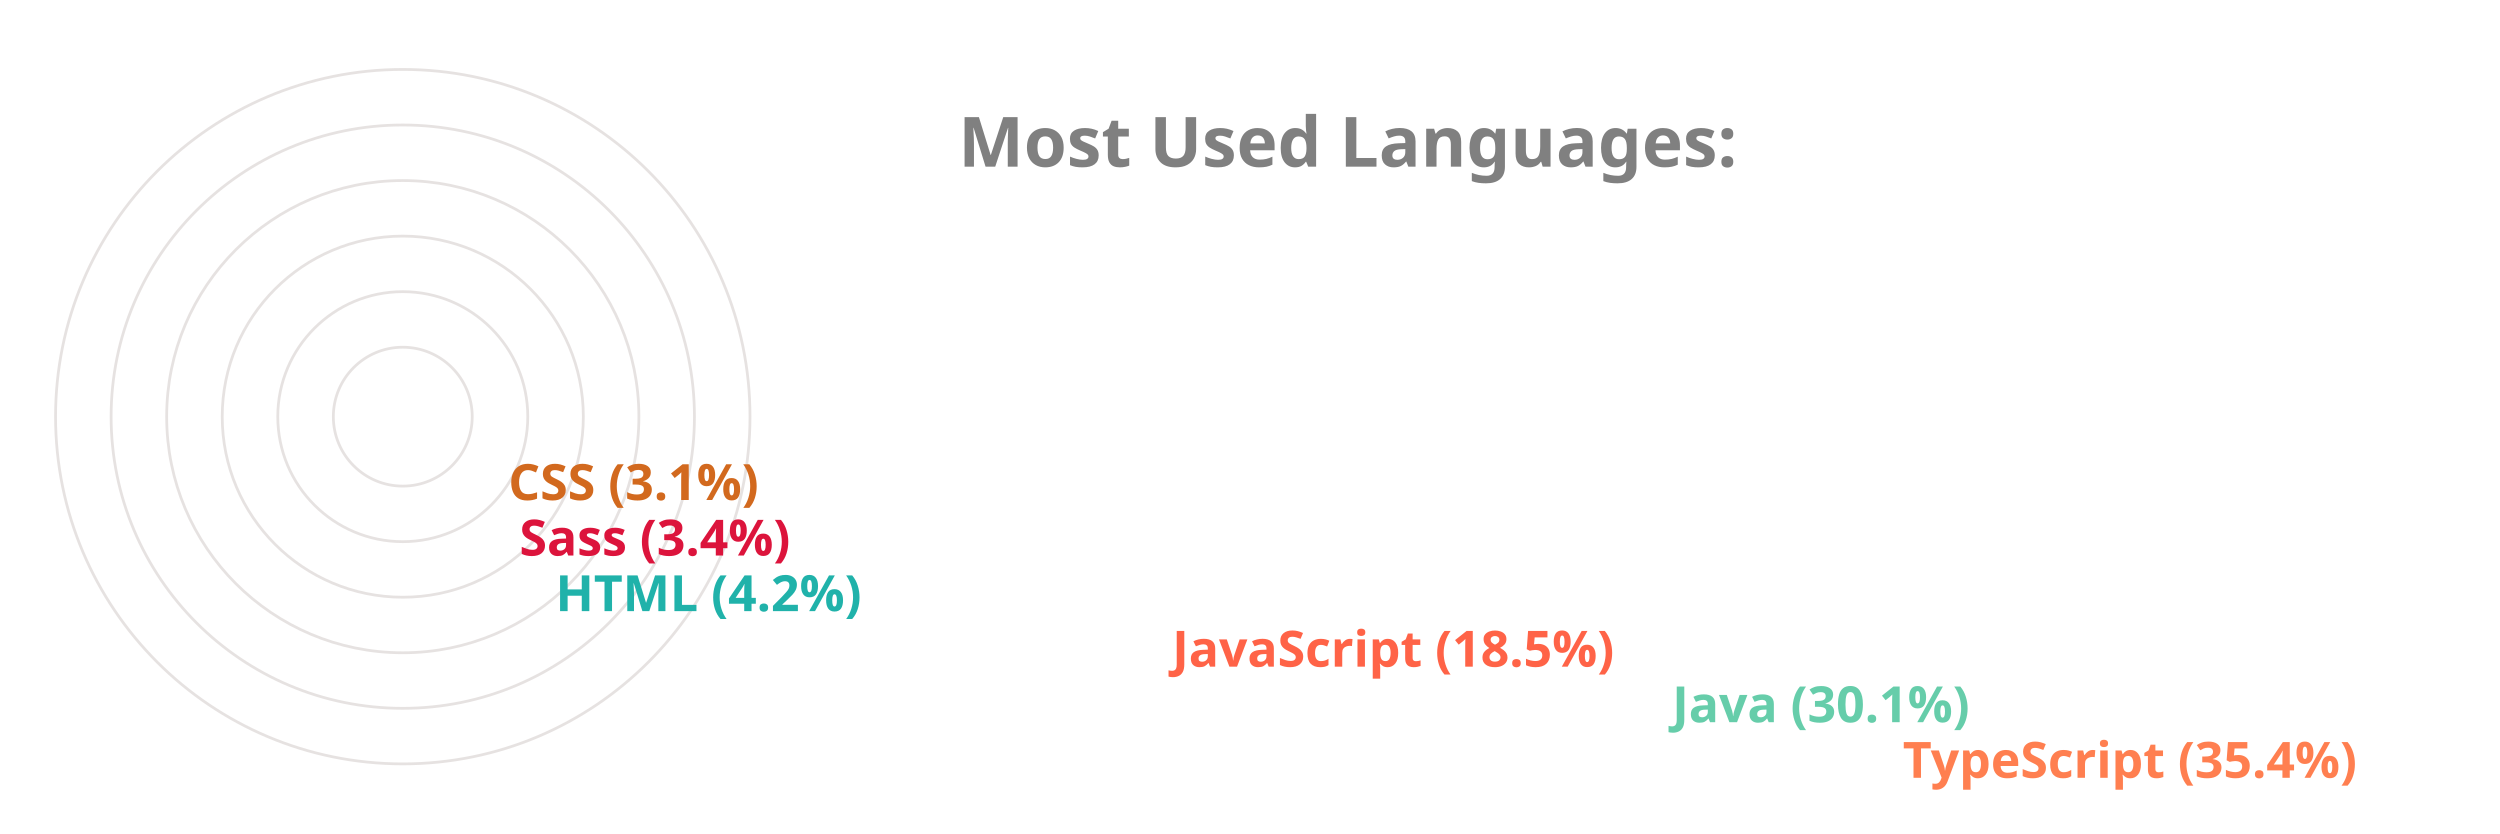
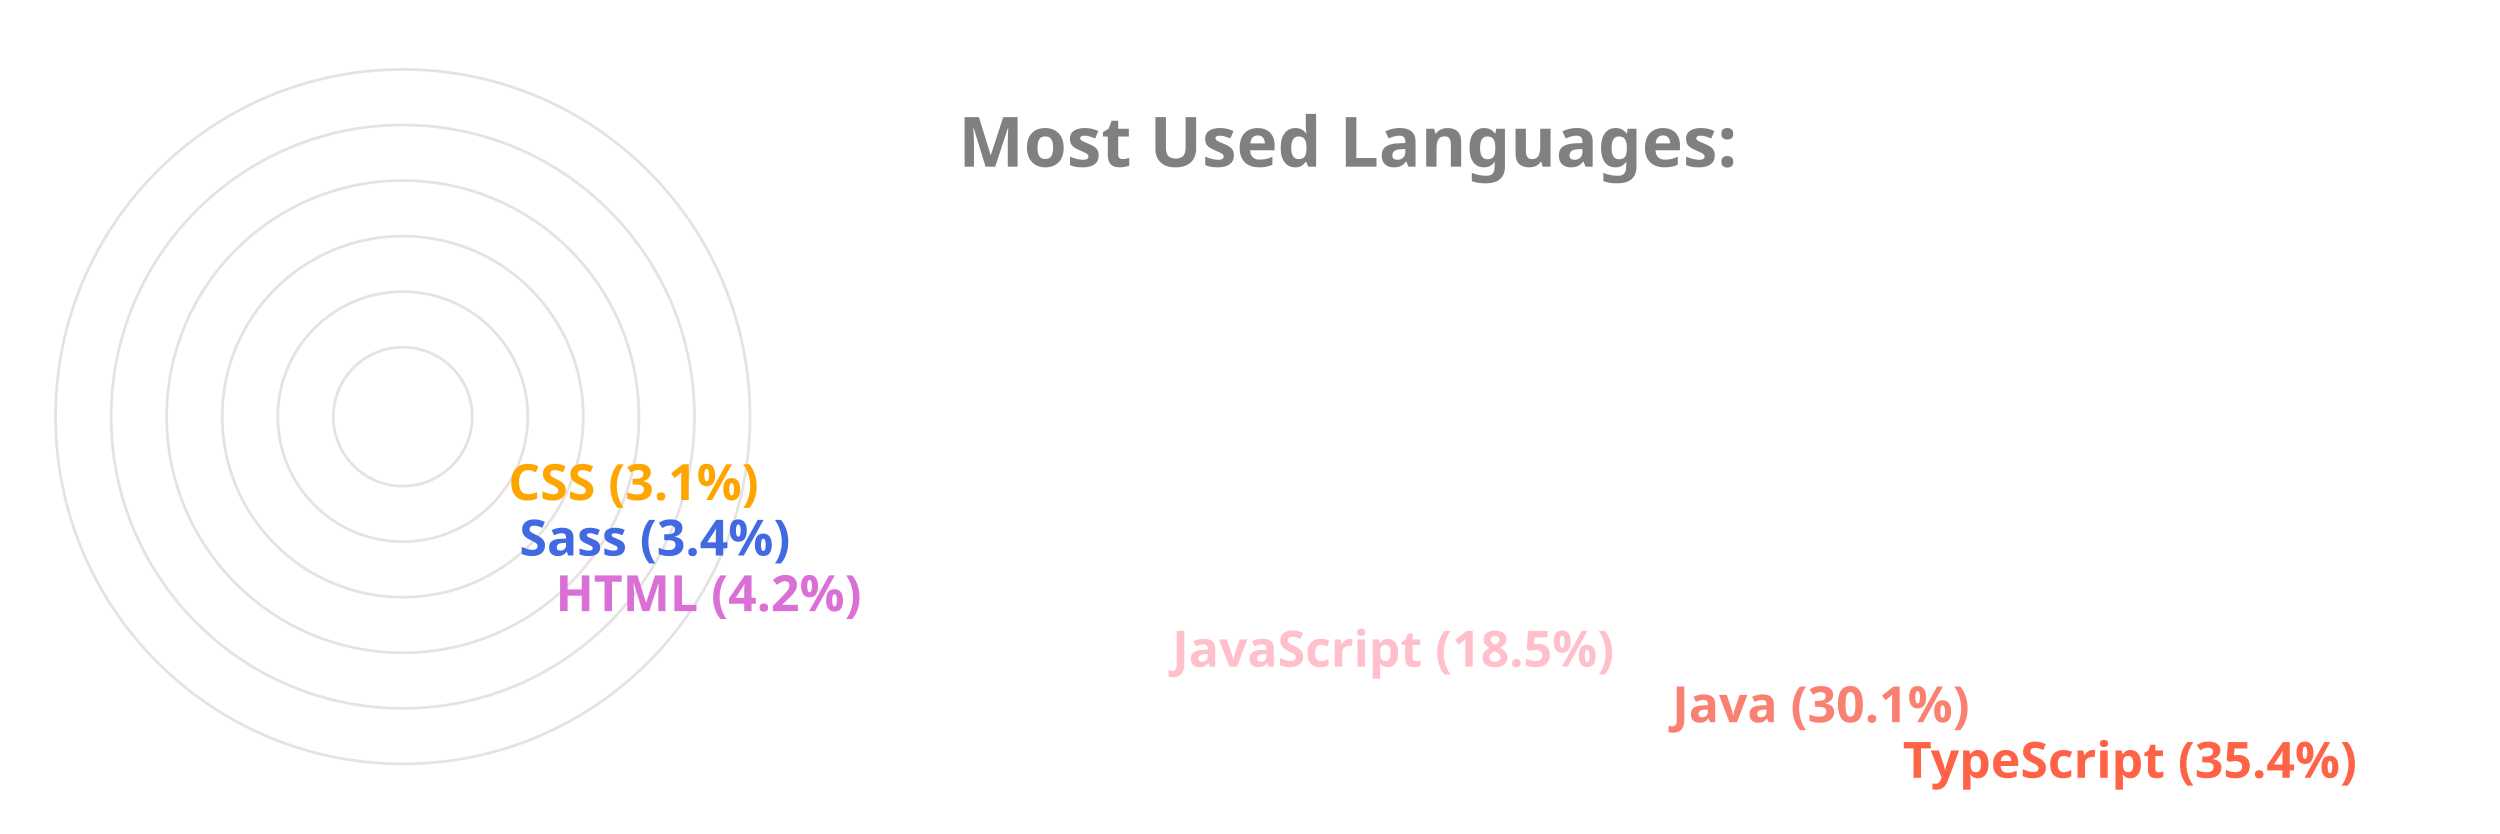
<svg xmlns="http://www.w3.org/2000/svg" viewBox="0 0 650 300" height="200px" width="600px">
  <style>
		.label {
			font: bold 25px sans-serif;
			color: #404040;
			-webkit-text-stroke: 1px white;
	  	}
		.name {
			font: bold 18px sans-serif;
			color: #404040;
	  	}

		.line {
			stroke-dasharray: 1000;
			stroke-dashoffset: 1000;
			animation: dash 3.5s ease-in-out forwards;	
			animation-iteration-count: infinite;
			animation-direction: alternate-reverse;
		}

		.path {
			stroke-dasharray: 1000;
			stroke-dashoffset: 1000;
			animation: dash 3.5s ease-in-out forwards;	
			animation-iteration-count: infinite;
			animation-direction: alternate-reverse;
		}
		  
		@keyframes dash {
			to {
				stroke-dashoffset: 0;
			}
		}

	</style>
  <g stroke="#E6E2E1" fill="none" stroke-width="1">
    <circle cx="20" cy="150" r="125" />
    <circle cx="20" cy="150" r="105" />
    <circle cx="20" cy="150" r="85" />
    <circle cx="20" cy="150" r="65" />
    <circle cx="20" cy="150" r="45" />
    <circle cx="20" cy="150" r="25" />
  </g>
  <g fill="none" stroke-width="20" class="line">
-     <line x2="550" y2="275" x1="20" y1="275" stroke="Coral" />
-     <line x2="467" y2="255" x1="20" y1="255" stroke="MediumAquaMarine" />
-     <line x2="287" y2="235" x1="20" y1="235" stroke="Tomato" />
-     <line x2="65" y2="215" x1="20" y1="215" stroke="LightSeaGreen" />
-     <line x2="52" y2="195" x1="20" y1="195" stroke="Crimson" />
-     <line x2="48" y2="175" x1="20" y1="175" stroke="Chocolate" />
+     <line x2="550" y2="275" x1="20" y1="275" stroke="Tomato" />
+     <line x2="467" y2="255" x1="20" y1="255" stroke="Salmon" />
+     <line x2="287" y2="235" x1="20" y1="235" stroke="Pink" />
+     <line x2="65" y2="215" x1="20" y1="215" stroke="Orchid" />
+     <line x2="52" y2="195" x1="20" y1="195" stroke="RoyalBlue" />
+     <line x2="48" y2="175" x1="20" y1="175" stroke="Orange" />
  </g>
  <g fill="none" stroke-width="20" stroke-linecap="round" class="path">
-     <path d="M 20 275 A 125 125 45 0 1 -82 78" stroke="Coral" />
-     <path d="M 20 255 A 105 105 45 0 1 -70 97" stroke="MediumAquaMarine" />
-     <path d="M 20 235 A 85 85 45 0 1 -60 122" stroke="Tomato" />
-     <path d="M 20 215 A 65 65 45 0 1 -44 145" stroke="LightSeaGreen" />
-     <path d="M 20 195 A 45 45 45 0 1 -24 147" stroke="Crimson" />
-     <path d="M 20 175 A 25 25 45 0 1 -4 148" stroke="Chocolate" />
+     <path d="M 20 275 A 125 125 45 0 1 -82 78" stroke="Tomato" />
+     <path d="M 20 255 A 105 105 45 0 1 -70 97" stroke="Salmon" />
+     <path d="M 20 235 A 85 85 45 0 1 -60 122" stroke="Pink" />
+     <path d="M 20 215 A 65 65 45 0 1 -44 145" stroke="Orchid" />
+     <path d="M 20 195 A 45 45 45 0 1 -24 147" stroke="RoyalBlue" />
+     <path d="M 20 175 A 25 25 45 0 1 -4 148" stroke="Orange" />
  </g>
  <g class="name">
-     <text x="560" y="280" fill="Coral">TypeScript (35.4%)</text>
-     <text x="477" y="260" fill="MediumAquaMarine">Java (30.1%)</text>
-     <text x="297" y="240" fill="Tomato">JavaScript (18.5%)</text>
-     <text x="75" y="220" fill="LightSeaGreen">HTML (4.2%)</text>
-     <text x="62" y="200" fill="Crimson">Sass (3.4%)</text>
-     <text x="58" y="180" fill="Chocolate">CSS (3.1%)</text>
+     <text x="560" y="280" fill="Tomato">TypeScript (35.4%)</text>
+     <text x="477" y="260" fill="Salmon">Java (30.1%)</text>
+     <text x="297" y="240" fill="Pink">JavaScript (18.5%)</text>
+     <text x="75" y="220" fill="Orchid">HTML (4.2%)</text>
+     <text x="62" y="200" fill="RoyalBlue">Sass (3.4%)</text>
+     <text x="58" y="180" fill="Orange">CSS (3.1%)</text>
  </g>
  <g class="label">
    <text x="220" y="60" fill="grey">Most Used Languages:</text>
  </g>
</svg>
